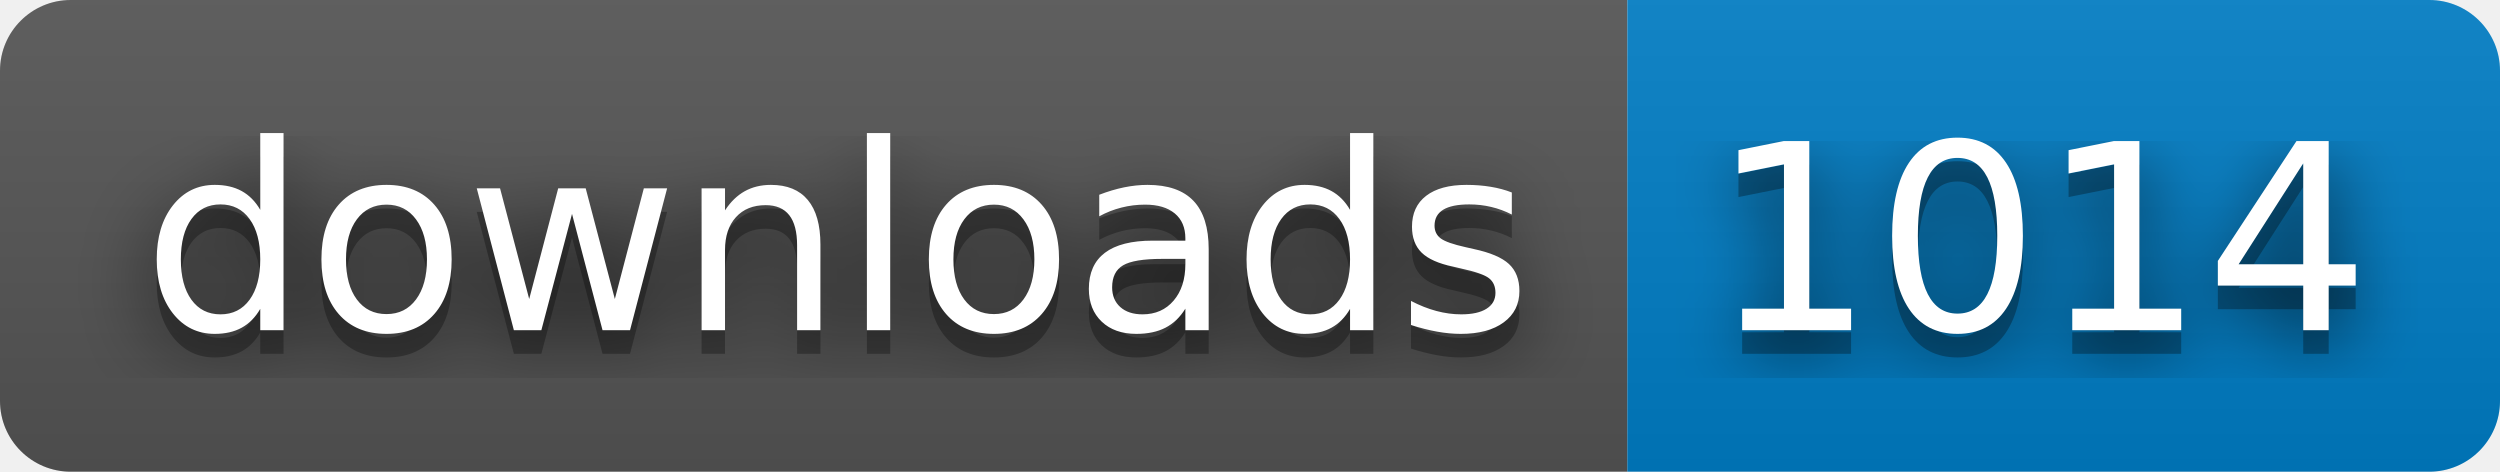
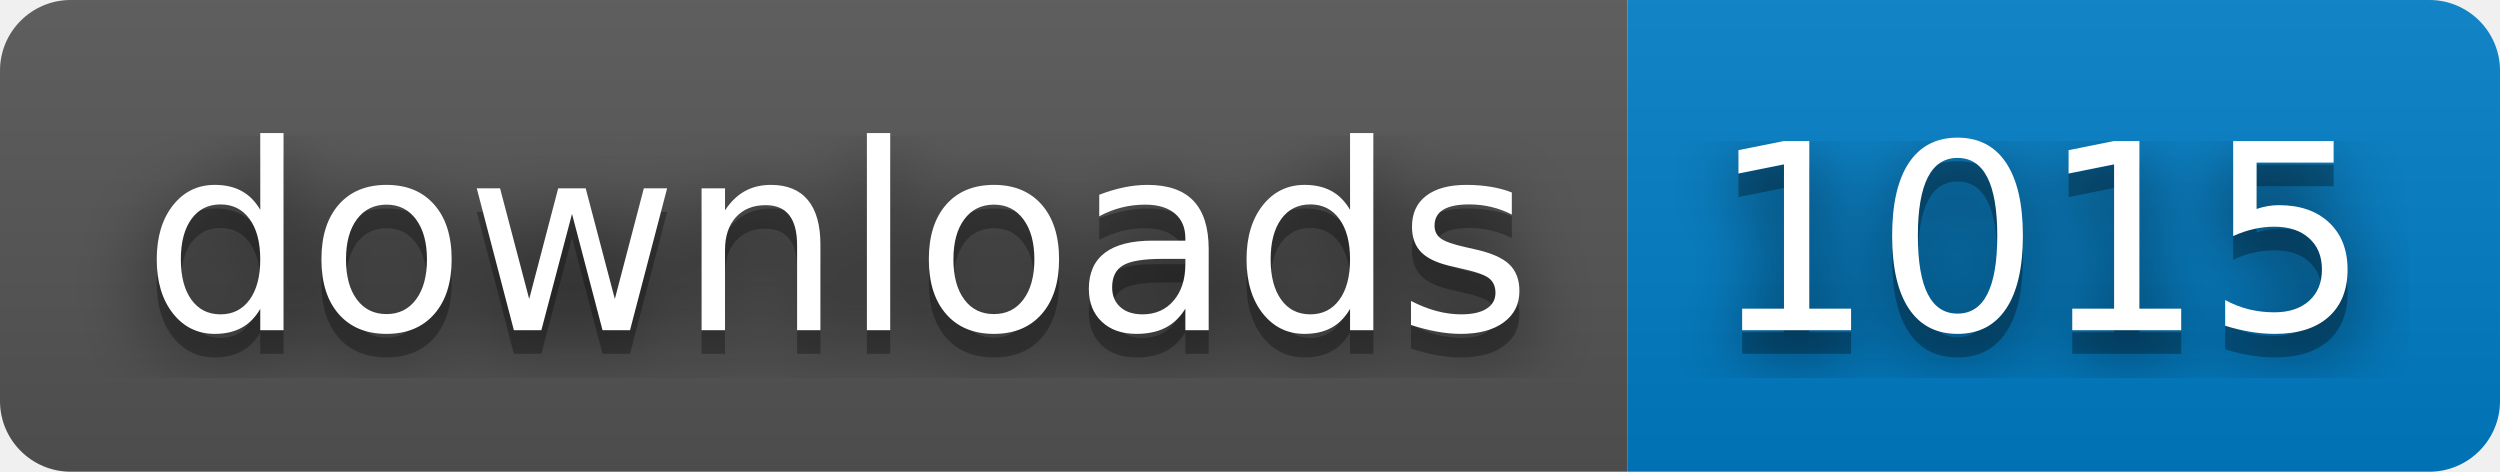
- <svg xmlns="http://www.w3.org/2000/svg" width="106" height="20" role="img" aria-label="downloads: 1014">
+ <svg xmlns="http://www.w3.org/2000/svg" width="106" height="20" role="img" aria-label="downloads: 1015">
  <filter id="blur">
    <feGaussianBlur stdDeviation="16" />
  </filter>
  <linearGradient id="s" x2="0" y2="100%">
    <stop offset="0" stop-color="#bbb" stop-opacity=".1" />
    <stop offset="1" stop-opacity=".1" />
  </linearGradient>
  <clipPath id="r">
    <rect width="106" height="20" rx="3" />
  </clipPath>
  <g clip-path="url(#r)">
    <rect width="69" height="20" fill="#555" />
    <rect x="69" width="37" height="20" fill="#007ec6" />
    <rect width="106" height="20" fill="url(#s)" />
  </g>
  <g fill="#fff" text-anchor="middle" font-family="Verdana,Geneva,DejaVu Sans,sans-serif" text-rendering="geometricPrecision" font-size="110">
    <g transform="scale(.1)">
      <g aria-hidden="true" fill="#010101">
        <text x="355" y="150" fill-opacity=".8" filter="url(#blur)" textLength="590">downloads</text>
        <text x="355" y="150" fill-opacity=".3" textLength="590">downloads</text>
      </g>
      <text x="355" y="140" textLength="590">downloads</text>
    </g>
    <g transform="scale(.1)">
      <g aria-hidden="true" fill="#010101">
-         <text x="865" y="150" fill-opacity=".8" filter="url(#blur)" textLength="270">1014</text>
-         <text x="865" y="150" fill-opacity=".3" textLength="270">1014</text>
+         <text x="865" y="150" fill-opacity=".8" filter="url(#blur)" textLength="270">1015</text>
+         <text x="865" y="150" fill-opacity=".3" textLength="270">1015</text>
      </g>
-       <text x="865" y="140" textLength="270">1014</text>
+       <text x="865" y="140" textLength="270">1015</text>
    </g>
  </g>
</svg>
